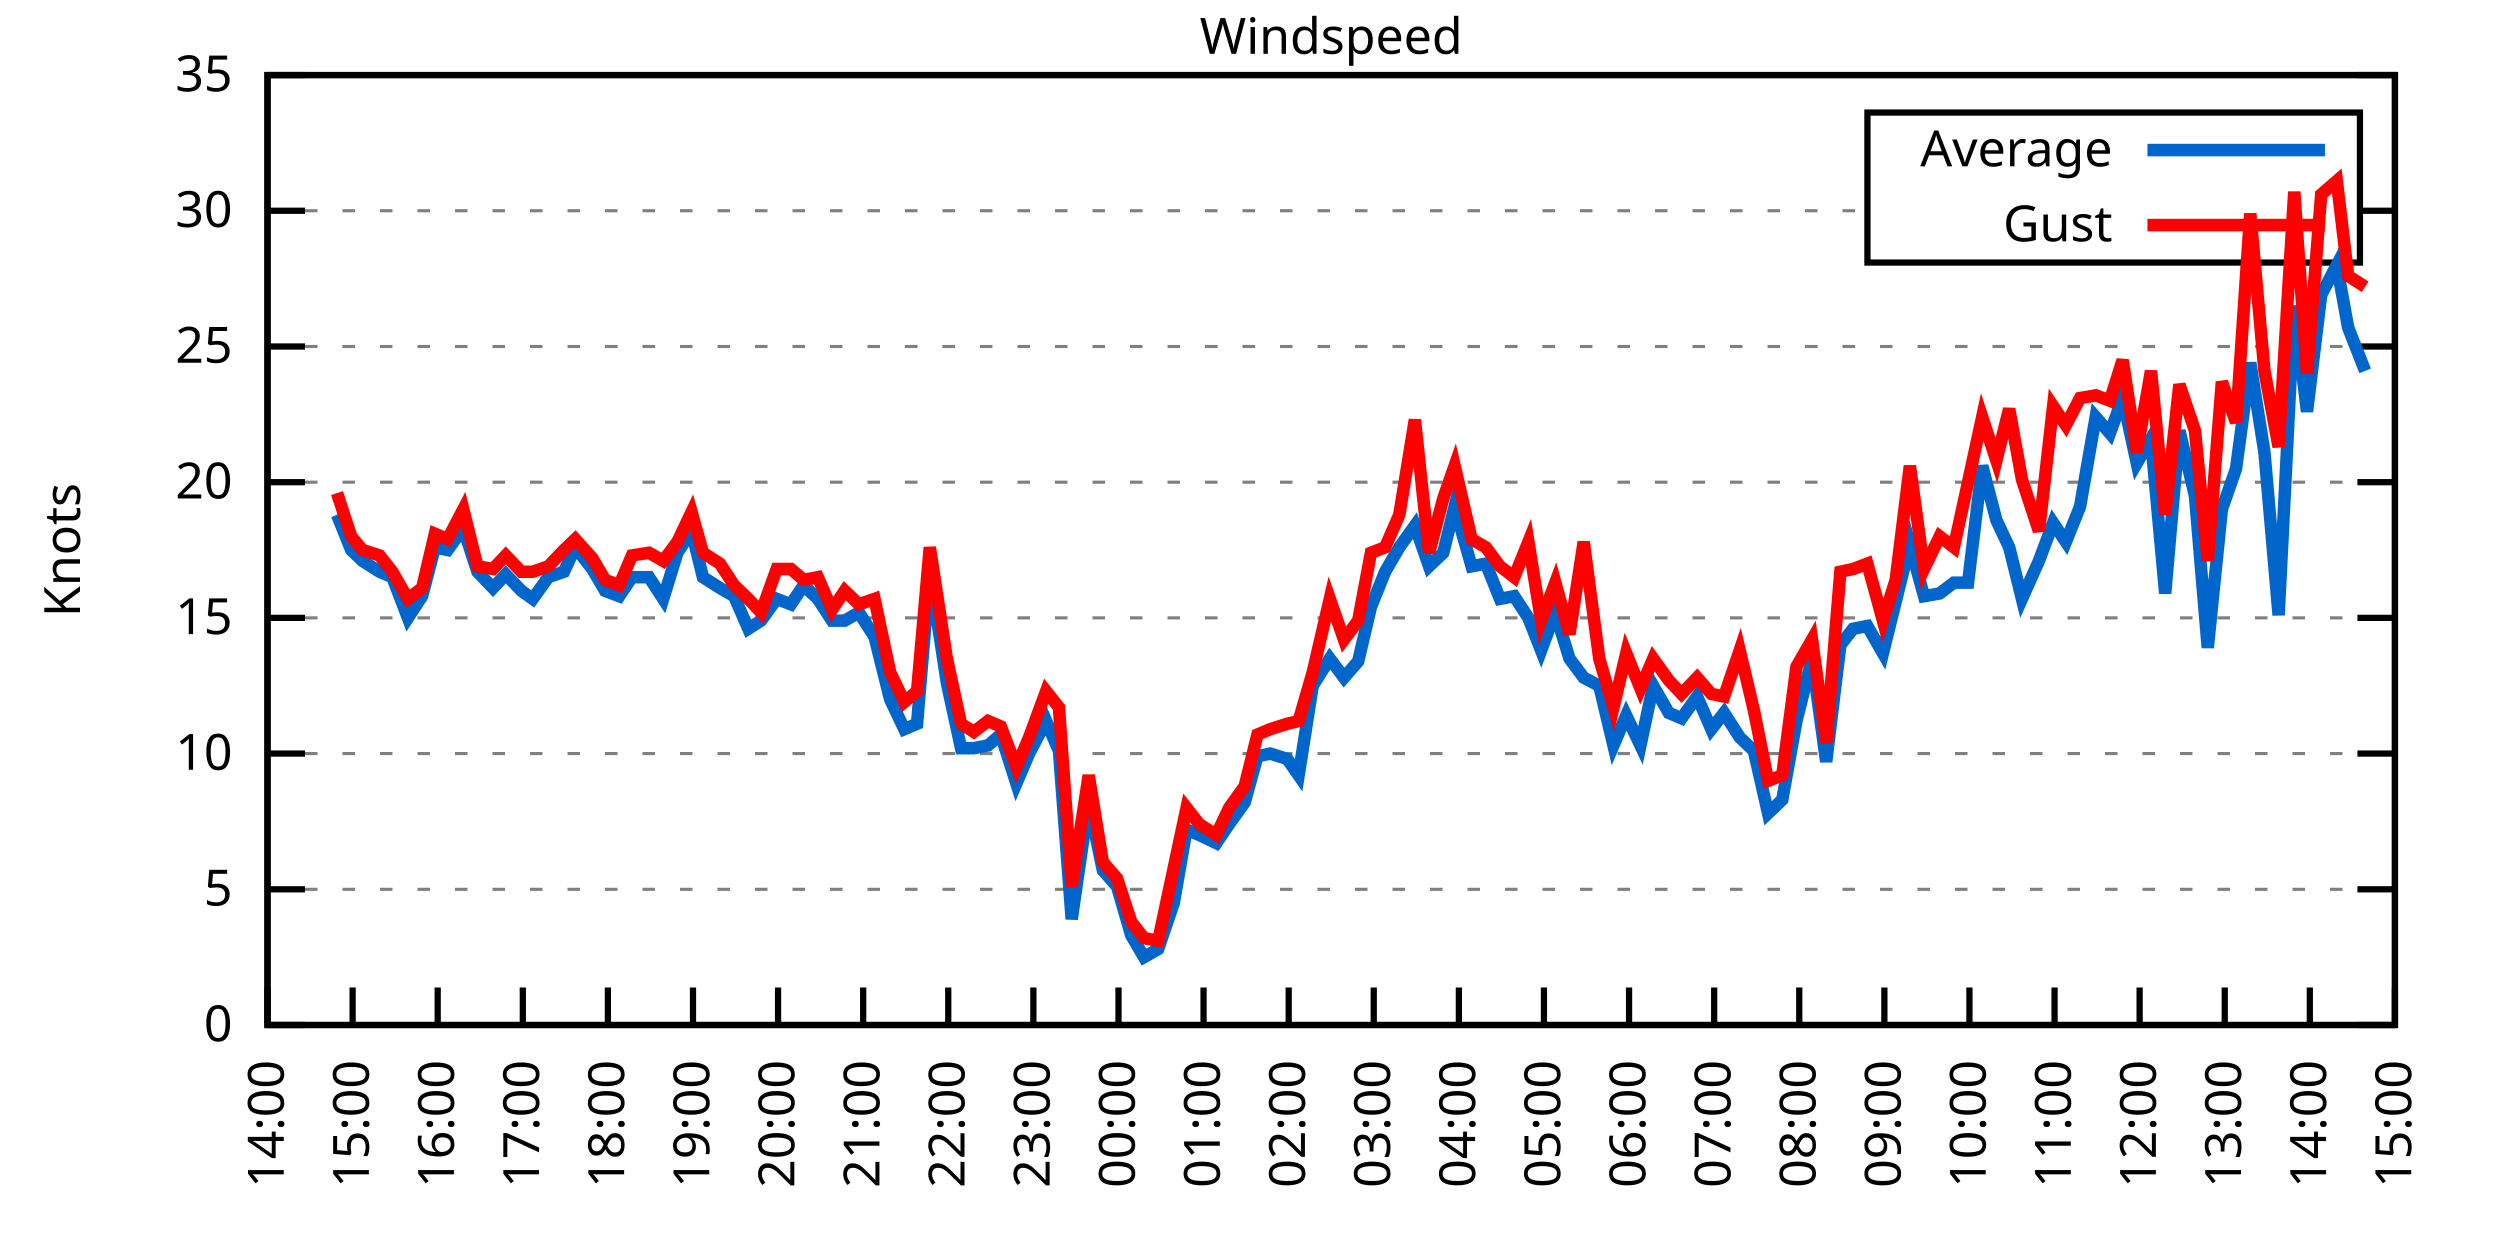
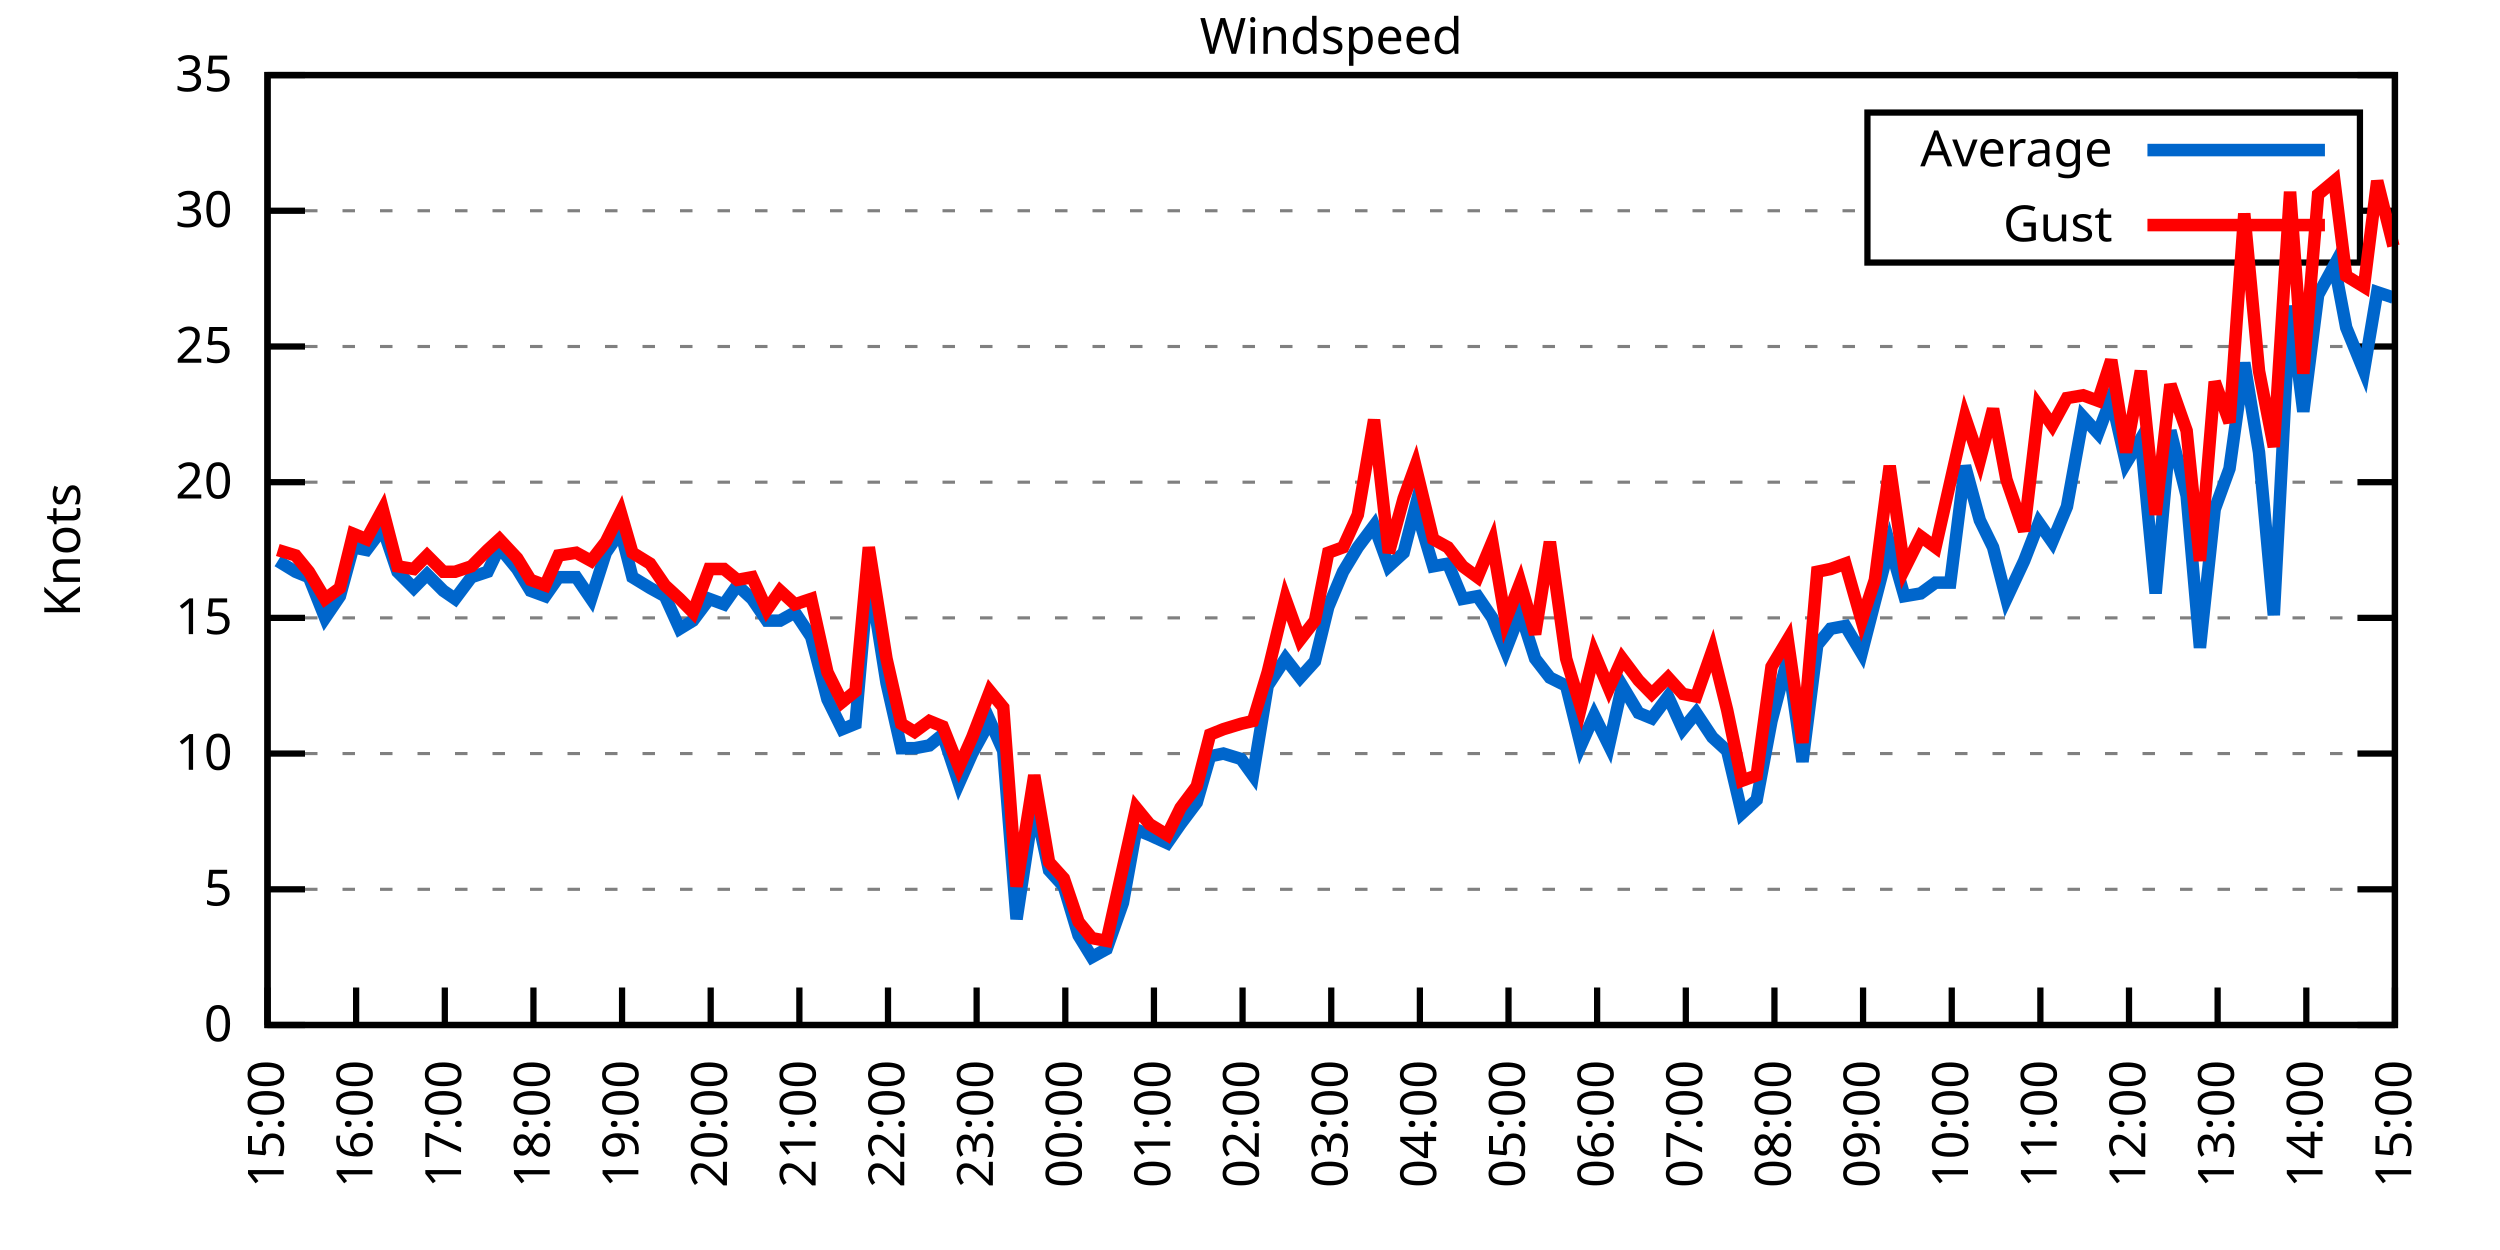
<svg xmlns="http://www.w3.org/2000/svg" xmlns:xlink="http://www.w3.org/1999/xlink" width="400" height="200" viewBox="0 0 400 200">
  <g id="gnuplot_canvas">
    <rect x="0" y="0" width="400" height="200" fill="none" />
    <defs>
      <circle id="gpDot" r="0.5" stroke-width="0.5" stroke="currentColor" />
      <path id="gpPt0" stroke-width="0.333" stroke="currentColor" d="M-1,0 h2 M0,-1 v2" />
      <path id="gpPt1" stroke-width="0.333" stroke="currentColor" d="M-1,-1 L1,1 M1,-1 L-1,1" />
      <path id="gpPt2" stroke-width="0.333" stroke="currentColor" d="M-1,0 L1,0 M0,-1 L0,1 M-1,-1 L1,1 M-1,1 L1,-1" />
      <rect id="gpPt3" stroke-width="0.333" stroke="currentColor" x="-1" y="-1" width="2" height="2" />
      <rect id="gpPt4" stroke-width="0.333" stroke="currentColor" fill="currentColor" x="-1" y="-1" width="2" height="2" />
      <circle id="gpPt5" stroke-width="0.333" stroke="currentColor" cx="0" cy="0" r="1" />
      <use xlink:href="#gpPt5" id="gpPt6" fill="currentColor" stroke="none" />
      <path id="gpPt7" stroke-width="0.333" stroke="currentColor" d="M0,-1.33 L-1.33,0.67 L1.33,0.67 z" />
      <use xlink:href="#gpPt7" id="gpPt8" fill="currentColor" stroke="none" />
      <use xlink:href="#gpPt7" id="gpPt9" stroke="currentColor" transform="rotate(180)" />
      <use xlink:href="#gpPt9" id="gpPt10" fill="currentColor" stroke="none" />
      <use xlink:href="#gpPt3" id="gpPt11" stroke="currentColor" transform="rotate(45)" />
      <use xlink:href="#gpPt11" id="gpPt12" fill="currentColor" stroke="none" />
      <path id="gpPt13" stroke-width="0.333" stroke="currentColor" d="M0,1.330 L1.265,0.411 L0.782,-1.067 L-0.782,-1.076 L-1.265,0.411 z" />
      <use xlink:href="#gpPt13" id="gpPt14" fill="currentColor" stroke="none" />
      <filter id="textbox" filterUnits="objectBoundingBox" x="0" y="0" height="1" width="1">
        <feFlood flood-color="white" flood-opacity="1" result="bgnd" />
        <feComposite in="SourceGraphic" in2="bgnd" operator="atop" />
      </filter>
      <filter id="greybox" filterUnits="objectBoundingBox" x="0" y="0" height="1" width="1">
        <feFlood flood-color="lightgrey" flood-opacity="1" result="grey" />
        <feComposite in="SourceGraphic" in2="grey" operator="atop" />
      </filter>
    </defs>
    <g fill="none" color="white" stroke="currentColor" stroke-width="1.00" stroke-linecap="butt" stroke-linejoin="miter">
</g>
    <g fill="none" color="black" stroke="currentColor" stroke-width="1.00" stroke-linecap="butt" stroke-linejoin="miter">
      <g stroke="none" shape-rendering="crispEdges">
        <polygon fill="rgb(255, 255, 255)" points="42.80,164.00 383.18,164.00 383.18,12.02 42.80,12.02 " />
      </g>
    </g>
    <g fill="none" color="black" stroke="currentColor" stroke-width="1.00" stroke-linecap="butt" stroke-linejoin="miter">
</g>
    <g fill="none" color="black" stroke="black" stroke-width="0.50" stroke-linecap="butt" stroke-linejoin="miter">
</g>
    <g fill="none" color="gray" stroke="currentColor" stroke-width="0.50" stroke-linecap="butt" stroke-linejoin="miter">
      <path stroke="gray" stroke-dasharray="2,4" class="gridline" d="M42.80,164.00 L383.19,164.00  " />
    </g>
    <g fill="none" color="gray" stroke="gray" stroke-width="1.00" stroke-linecap="butt" stroke-linejoin="miter">
</g>
    <g fill="none" color="black" stroke="currentColor" stroke-width="1.00" stroke-linecap="butt" stroke-linejoin="miter">
      <path stroke="black" d="M42.80,164.00 L48.80,164.00 M383.19,164.00 L377.19,164.00  " />
      <g transform="translate(37.20,166.60)" stroke="none" fill="black" font-family="Sans" font-size="8.00" text-anchor="end">
        <text>
          <tspan font-family="Sans"> 0</tspan>
        </text>
      </g>
    </g>
    <g fill="none" color="black" stroke="currentColor" stroke-width="1.00" stroke-linecap="butt" stroke-linejoin="miter">
</g>
    <g fill="none" color="black" stroke="black" stroke-width="0.50" stroke-linecap="butt" stroke-linejoin="miter">
</g>
    <g fill="none" color="gray" stroke="currentColor" stroke-width="0.50" stroke-linecap="butt" stroke-linejoin="miter">
      <path stroke="gray" stroke-dasharray="2,4" class="gridline" d="M42.80,142.29 L383.19,142.29  " />
    </g>
    <g fill="none" color="gray" stroke="gray" stroke-width="1.00" stroke-linecap="butt" stroke-linejoin="miter">
</g>
    <g fill="none" color="black" stroke="currentColor" stroke-width="1.00" stroke-linecap="butt" stroke-linejoin="miter">
      <path stroke="black" d="M42.80,142.29 L48.80,142.29 M383.19,142.29 L377.19,142.29  " />
      <g transform="translate(37.20,144.89)" stroke="none" fill="black" font-family="Sans" font-size="8.00" text-anchor="end">
        <text>
          <tspan font-family="Sans"> 5</tspan>
        </text>
      </g>
    </g>
    <g fill="none" color="black" stroke="currentColor" stroke-width="1.00" stroke-linecap="butt" stroke-linejoin="miter">
</g>
    <g fill="none" color="black" stroke="black" stroke-width="0.50" stroke-linecap="butt" stroke-linejoin="miter">
</g>
    <g fill="none" color="gray" stroke="currentColor" stroke-width="0.50" stroke-linecap="butt" stroke-linejoin="miter">
      <path stroke="gray" stroke-dasharray="2,4" class="gridline" d="M42.80,120.57 L383.19,120.57  " />
    </g>
    <g fill="none" color="gray" stroke="gray" stroke-width="1.00" stroke-linecap="butt" stroke-linejoin="miter">
</g>
    <g fill="none" color="black" stroke="currentColor" stroke-width="1.00" stroke-linecap="butt" stroke-linejoin="miter">
      <path stroke="black" d="M42.80,120.57 L48.80,120.57 M383.19,120.57 L377.19,120.57  " />
      <g transform="translate(37.20,123.17)" stroke="none" fill="black" font-family="Sans" font-size="8.00" text-anchor="end">
        <text>
          <tspan font-family="Sans"> 10</tspan>
        </text>
      </g>
    </g>
    <g fill="none" color="black" stroke="currentColor" stroke-width="1.00" stroke-linecap="butt" stroke-linejoin="miter">
</g>
    <g fill="none" color="black" stroke="black" stroke-width="0.50" stroke-linecap="butt" stroke-linejoin="miter">
</g>
    <g fill="none" color="gray" stroke="currentColor" stroke-width="0.50" stroke-linecap="butt" stroke-linejoin="miter">
      <path stroke="gray" stroke-dasharray="2,4" class="gridline" d="M42.80,98.86 L383.19,98.86  " />
    </g>
    <g fill="none" color="gray" stroke="gray" stroke-width="1.00" stroke-linecap="butt" stroke-linejoin="miter">
</g>
    <g fill="none" color="black" stroke="currentColor" stroke-width="1.00" stroke-linecap="butt" stroke-linejoin="miter">
      <path stroke="black" d="M42.80,98.86 L48.80,98.86 M383.19,98.86 L377.19,98.86  " />
      <g transform="translate(37.20,101.46)" stroke="none" fill="black" font-family="Sans" font-size="8.00" text-anchor="end">
        <text>
          <tspan font-family="Sans"> 15</tspan>
        </text>
      </g>
    </g>
    <g fill="none" color="black" stroke="currentColor" stroke-width="1.00" stroke-linecap="butt" stroke-linejoin="miter">
</g>
    <g fill="none" color="black" stroke="black" stroke-width="0.50" stroke-linecap="butt" stroke-linejoin="miter">
</g>
    <g fill="none" color="gray" stroke="currentColor" stroke-width="0.50" stroke-linecap="butt" stroke-linejoin="miter">
      <path stroke="gray" stroke-dasharray="2,4" class="gridline" d="M42.80,77.15 L383.19,77.15  " />
    </g>
    <g fill="none" color="gray" stroke="gray" stroke-width="1.00" stroke-linecap="butt" stroke-linejoin="miter">
</g>
    <g fill="none" color="black" stroke="currentColor" stroke-width="1.00" stroke-linecap="butt" stroke-linejoin="miter">
      <path stroke="black" d="M42.80,77.15 L48.80,77.15 M383.19,77.15 L377.19,77.15  " />
      <g transform="translate(37.20,79.75)" stroke="none" fill="black" font-family="Sans" font-size="8.00" text-anchor="end">
        <text>
          <tspan font-family="Sans"> 20</tspan>
        </text>
      </g>
    </g>
    <g fill="none" color="black" stroke="currentColor" stroke-width="1.00" stroke-linecap="butt" stroke-linejoin="miter">
</g>
    <g fill="none" color="black" stroke="black" stroke-width="0.50" stroke-linecap="butt" stroke-linejoin="miter">
</g>
    <g fill="none" color="gray" stroke="currentColor" stroke-width="0.50" stroke-linecap="butt" stroke-linejoin="miter">
      <path stroke="gray" stroke-dasharray="2,4" class="gridline" d="M42.80,55.44 L383.19,55.44  " />
    </g>
    <g fill="none" color="gray" stroke="gray" stroke-width="1.00" stroke-linecap="butt" stroke-linejoin="miter">
</g>
    <g fill="none" color="black" stroke="currentColor" stroke-width="1.00" stroke-linecap="butt" stroke-linejoin="miter">
      <path stroke="black" d="M42.80,55.44 L48.80,55.44 M383.19,55.44 L377.19,55.44  " />
      <g transform="translate(37.20,58.04)" stroke="none" fill="black" font-family="Sans" font-size="8.00" text-anchor="end">
        <text>
          <tspan font-family="Sans"> 25</tspan>
        </text>
      </g>
    </g>
    <g fill="none" color="black" stroke="currentColor" stroke-width="1.00" stroke-linecap="butt" stroke-linejoin="miter">
</g>
    <g fill="none" color="black" stroke="black" stroke-width="0.50" stroke-linecap="butt" stroke-linejoin="miter">
</g>
    <g fill="none" color="gray" stroke="currentColor" stroke-width="0.50" stroke-linecap="butt" stroke-linejoin="miter">
      <path stroke="gray" stroke-dasharray="2,4" class="gridline" d="M42.80,33.72 L298.79,33.72 M377.59,33.72 L383.19,33.72  " />
    </g>
    <g fill="none" color="gray" stroke="gray" stroke-width="1.00" stroke-linecap="butt" stroke-linejoin="miter">
</g>
    <g fill="none" color="black" stroke="currentColor" stroke-width="1.00" stroke-linecap="butt" stroke-linejoin="miter">
      <path stroke="black" d="M42.80,33.72 L48.80,33.72 M383.19,33.72 L377.19,33.72  " />
      <g transform="translate(37.20,36.32)" stroke="none" fill="black" font-family="Sans" font-size="8.00" text-anchor="end">
        <text>
          <tspan font-family="Sans"> 30</tspan>
        </text>
      </g>
    </g>
    <g fill="none" color="black" stroke="currentColor" stroke-width="1.00" stroke-linecap="butt" stroke-linejoin="miter">
</g>
    <g fill="none" color="black" stroke="black" stroke-width="0.50" stroke-linecap="butt" stroke-linejoin="miter">
</g>
    <g fill="none" color="gray" stroke="currentColor" stroke-width="0.50" stroke-linecap="butt" stroke-linejoin="miter">
      <path stroke="gray" stroke-dasharray="2,4" class="gridline" d="M42.80,12.01 L383.19,12.01  " />
    </g>
    <g fill="none" color="gray" stroke="gray" stroke-width="1.00" stroke-linecap="butt" stroke-linejoin="miter">
</g>
    <g fill="none" color="black" stroke="currentColor" stroke-width="1.00" stroke-linecap="butt" stroke-linejoin="miter">
      <path stroke="black" d="M42.80,12.01 L48.80,12.01 M383.19,12.01 L377.19,12.01  " />
      <g transform="translate(37.20,14.61)" stroke="none" fill="black" font-family="Sans" font-size="8.00" text-anchor="end">
        <text>
          <tspan font-family="Sans"> 35</tspan>
        </text>
      </g>
    </g>
    <g fill="none" color="black" stroke="currentColor" stroke-width="1.00" stroke-linecap="butt" stroke-linejoin="miter">
      <path stroke="black" d="M42.80,164.00 L42.80,158.00  " />
      <g transform="translate(45.40,169.60) rotate(270.00)" stroke="none" fill="black" font-family="Sans" font-size="8.00" text-anchor="end">
        <text>
-           <tspan font-family="Sans">14:00</tspan>
-         </text>
-       </g>
-     </g>
-     <g fill="none" color="black" stroke="currentColor" stroke-width="1.00" stroke-linecap="butt" stroke-linejoin="miter">
-       <path stroke="black" d="M56.42,164.00 L56.42,158.00  " />
-       <g transform="translate(59.02,169.60) rotate(270.00)" stroke="none" fill="black" font-family="Sans" font-size="8.00" text-anchor="end">
-         <text>
          <tspan font-family="Sans">15:00</tspan>
        </text>
      </g>
    </g>
    <g fill="none" color="black" stroke="currentColor" stroke-width="1.00" stroke-linecap="butt" stroke-linejoin="miter">
-       <path stroke="black" d="M70.03,164.00 L70.03,158.00  " />
-       <g transform="translate(72.63,169.60) rotate(270.00)" stroke="none" fill="black" font-family="Sans" font-size="8.00" text-anchor="end">
+       <path stroke="black" d="M56.98,164.00 L56.98,158.00  " />
+       <g transform="translate(59.58,169.60) rotate(270.00)" stroke="none" fill="black" font-family="Sans" font-size="8.00" text-anchor="end">
        <text>
          <tspan font-family="Sans">16:00</tspan>
        </text>
      </g>
    </g>
    <g fill="none" color="black" stroke="currentColor" stroke-width="1.00" stroke-linecap="butt" stroke-linejoin="miter">
-       <path stroke="black" d="M83.65,164.00 L83.65,158.00  " />
-       <g transform="translate(86.25,169.60) rotate(270.00)" stroke="none" fill="black" font-family="Sans" font-size="8.00" text-anchor="end">
+       <path stroke="black" d="M71.17,164.00 L71.17,158.00  " />
+       <g transform="translate(73.77,169.60) rotate(270.00)" stroke="none" fill="black" font-family="Sans" font-size="8.00" text-anchor="end">
        <text>
          <tspan font-family="Sans">17:00</tspan>
        </text>
      </g>
    </g>
    <g fill="none" color="black" stroke="currentColor" stroke-width="1.00" stroke-linecap="butt" stroke-linejoin="miter">
-       <path stroke="black" d="M97.26,164.00 L97.26,158.00  " />
-       <g transform="translate(99.86,169.60) rotate(270.00)" stroke="none" fill="black" font-family="Sans" font-size="8.00" text-anchor="end">
+       <path stroke="black" d="M85.35,164.00 L85.35,158.00  " />
+       <g transform="translate(87.95,169.60) rotate(270.00)" stroke="none" fill="black" font-family="Sans" font-size="8.00" text-anchor="end">
        <text>
          <tspan font-family="Sans">18:00</tspan>
        </text>
      </g>
    </g>
    <g fill="none" color="black" stroke="currentColor" stroke-width="1.00" stroke-linecap="butt" stroke-linejoin="miter">
-       <path stroke="black" d="M110.88,164.00 L110.88,158.00  " />
-       <g transform="translate(113.48,169.60) rotate(270.00)" stroke="none" fill="black" font-family="Sans" font-size="8.00" text-anchor="end">
+       <path stroke="black" d="M99.53,164.00 L99.53,158.00  " />
+       <g transform="translate(102.13,169.60) rotate(270.00)" stroke="none" fill="black" font-family="Sans" font-size="8.00" text-anchor="end">
        <text>
          <tspan font-family="Sans">19:00</tspan>
        </text>
      </g>
    </g>
    <g fill="none" color="black" stroke="currentColor" stroke-width="1.00" stroke-linecap="butt" stroke-linejoin="miter">
-       <path stroke="black" d="M124.49,164.00 L124.49,158.00  " />
-       <g transform="translate(127.09,169.60) rotate(270.00)" stroke="none" fill="black" font-family="Sans" font-size="8.00" text-anchor="end">
+       <path stroke="black" d="M113.71,164.00 L113.71,158.00  " />
+       <g transform="translate(116.31,169.60) rotate(270.00)" stroke="none" fill="black" font-family="Sans" font-size="8.00" text-anchor="end">
        <text>
          <tspan font-family="Sans">20:00</tspan>
        </text>
      </g>
    </g>
    <g fill="none" color="black" stroke="currentColor" stroke-width="1.00" stroke-linecap="butt" stroke-linejoin="miter">
-       <path stroke="black" d="M138.11,164.00 L138.11,158.00  " />
-       <g transform="translate(140.71,169.60) rotate(270.00)" stroke="none" fill="black" font-family="Sans" font-size="8.00" text-anchor="end">
+       <path stroke="black" d="M127.90,164.00 L127.90,158.00  " />
+       <g transform="translate(130.50,169.60) rotate(270.00)" stroke="none" fill="black" font-family="Sans" font-size="8.00" text-anchor="end">
        <text>
          <tspan font-family="Sans">21:00</tspan>
        </text>
      </g>
    </g>
    <g fill="none" color="black" stroke="currentColor" stroke-width="1.00" stroke-linecap="butt" stroke-linejoin="miter">
-       <path stroke="black" d="M151.72,164.00 L151.72,158.00  " />
-       <g transform="translate(154.32,169.60) rotate(270.00)" stroke="none" fill="black" font-family="Sans" font-size="8.00" text-anchor="end">
+       <path stroke="black" d="M142.08,164.00 L142.08,158.00  " />
+       <g transform="translate(144.68,169.60) rotate(270.00)" stroke="none" fill="black" font-family="Sans" font-size="8.00" text-anchor="end">
        <text>
          <tspan font-family="Sans">22:00</tspan>
        </text>
      </g>
    </g>
    <g fill="none" color="black" stroke="currentColor" stroke-width="1.00" stroke-linecap="butt" stroke-linejoin="miter">
-       <path stroke="black" d="M165.34,164.00 L165.34,158.00  " />
-       <g transform="translate(167.94,169.60) rotate(270.00)" stroke="none" fill="black" font-family="Sans" font-size="8.00" text-anchor="end">
+       <path stroke="black" d="M156.26,164.00 L156.26,158.00  " />
+       <g transform="translate(158.86,169.60) rotate(270.00)" stroke="none" fill="black" font-family="Sans" font-size="8.00" text-anchor="end">
        <text>
          <tspan font-family="Sans">23:00</tspan>
        </text>
      </g>
    </g>
    <g fill="none" color="black" stroke="currentColor" stroke-width="1.00" stroke-linecap="butt" stroke-linejoin="miter">
-       <path stroke="black" d="M178.96,164.00 L178.96,158.00  " />
-       <g transform="translate(181.56,169.60) rotate(270.00)" stroke="none" fill="black" font-family="Sans" font-size="8.00" text-anchor="end">
+       <path stroke="black" d="M170.45,164.00 L170.45,158.00  " />
+       <g transform="translate(173.05,169.60) rotate(270.00)" stroke="none" fill="black" font-family="Sans" font-size="8.00" text-anchor="end">
        <text>
          <tspan font-family="Sans">00:00</tspan>
        </text>
      </g>
    </g>
    <g fill="none" color="black" stroke="currentColor" stroke-width="1.00" stroke-linecap="butt" stroke-linejoin="miter">
-       <path stroke="black" d="M192.57,164.00 L192.57,158.00  " />
-       <g transform="translate(195.17,169.60) rotate(270.00)" stroke="none" fill="black" font-family="Sans" font-size="8.00" text-anchor="end">
+       <path stroke="black" d="M184.63,164.00 L184.63,158.00  " />
+       <g transform="translate(187.23,169.60) rotate(270.00)" stroke="none" fill="black" font-family="Sans" font-size="8.00" text-anchor="end">
        <text>
          <tspan font-family="Sans">01:00</tspan>
        </text>
      </g>
    </g>
    <g fill="none" color="black" stroke="currentColor" stroke-width="1.00" stroke-linecap="butt" stroke-linejoin="miter">
-       <path stroke="black" d="M206.19,164.00 L206.19,158.00  " />
-       <g transform="translate(208.79,169.60) rotate(270.00)" stroke="none" fill="black" font-family="Sans" font-size="8.00" text-anchor="end">
+       <path stroke="black" d="M198.81,164.00 L198.81,158.00  " />
+       <g transform="translate(201.41,169.60) rotate(270.00)" stroke="none" fill="black" font-family="Sans" font-size="8.00" text-anchor="end">
        <text>
          <tspan font-family="Sans">02:00</tspan>
        </text>
      </g>
    </g>
    <g fill="none" color="black" stroke="currentColor" stroke-width="1.00" stroke-linecap="butt" stroke-linejoin="miter">
-       <path stroke="black" d="M219.80,164.00 L219.80,158.00  " />
-       <g transform="translate(222.40,169.60) rotate(270.00)" stroke="none" fill="black" font-family="Sans" font-size="8.00" text-anchor="end">
+       <path stroke="black" d="M213.00,164.00 L213.00,158.00  " />
+       <g transform="translate(215.60,169.60) rotate(270.00)" stroke="none" fill="black" font-family="Sans" font-size="8.00" text-anchor="end">
        <text>
          <tspan font-family="Sans">03:00</tspan>
        </text>
      </g>
    </g>
    <g fill="none" color="black" stroke="currentColor" stroke-width="1.00" stroke-linecap="butt" stroke-linejoin="miter">
-       <path stroke="black" d="M233.42,164.00 L233.42,158.00  " />
-       <g transform="translate(236.02,169.60) rotate(270.00)" stroke="none" fill="black" font-family="Sans" font-size="8.00" text-anchor="end">
+       <path stroke="black" d="M227.18,164.00 L227.18,158.00  " />
+       <g transform="translate(229.78,169.60) rotate(270.00)" stroke="none" fill="black" font-family="Sans" font-size="8.00" text-anchor="end">
        <text>
          <tspan font-family="Sans">04:00</tspan>
        </text>
      </g>
    </g>
    <g fill="none" color="black" stroke="currentColor" stroke-width="1.00" stroke-linecap="butt" stroke-linejoin="miter">
-       <path stroke="black" d="M247.03,164.00 L247.03,158.00  " />
-       <g transform="translate(249.63,169.60) rotate(270.00)" stroke="none" fill="black" font-family="Sans" font-size="8.00" text-anchor="end">
+       <path stroke="black" d="M241.36,164.00 L241.36,158.00  " />
+       <g transform="translate(243.96,169.60) rotate(270.00)" stroke="none" fill="black" font-family="Sans" font-size="8.00" text-anchor="end">
        <text>
          <tspan font-family="Sans">05:00</tspan>
        </text>
      </g>
    </g>
    <g fill="none" color="black" stroke="currentColor" stroke-width="1.00" stroke-linecap="butt" stroke-linejoin="miter">
-       <path stroke="black" d="M260.65,164.00 L260.65,158.00  " />
-       <g transform="translate(263.25,169.60) rotate(270.00)" stroke="none" fill="black" font-family="Sans" font-size="8.00" text-anchor="end">
+       <path stroke="black" d="M255.54,164.00 L255.54,158.00  " />
+       <g transform="translate(258.14,169.60) rotate(270.00)" stroke="none" fill="black" font-family="Sans" font-size="8.00" text-anchor="end">
        <text>
          <tspan font-family="Sans">06:00</tspan>
        </text>
      </g>
    </g>
    <g fill="none" color="black" stroke="currentColor" stroke-width="1.00" stroke-linecap="butt" stroke-linejoin="miter">
-       <path stroke="black" d="M274.27,164.00 L274.27,158.00  " />
-       <g transform="translate(276.87,169.60) rotate(270.00)" stroke="none" fill="black" font-family="Sans" font-size="8.00" text-anchor="end">
+       <path stroke="black" d="M269.73,164.00 L269.73,158.00  " />
+       <g transform="translate(272.33,169.60) rotate(270.00)" stroke="none" fill="black" font-family="Sans" font-size="8.00" text-anchor="end">
        <text>
          <tspan font-family="Sans">07:00</tspan>
        </text>
      </g>
    </g>
    <g fill="none" color="black" stroke="currentColor" stroke-width="1.00" stroke-linecap="butt" stroke-linejoin="miter">
-       <path stroke="black" d="M287.88,164.00 L287.88,158.00  " />
-       <g transform="translate(290.48,169.60) rotate(270.00)" stroke="none" fill="black" font-family="Sans" font-size="8.00" text-anchor="end">
+       <path stroke="black" d="M283.91,164.00 L283.91,158.00  " />
+       <g transform="translate(286.51,169.60) rotate(270.00)" stroke="none" fill="black" font-family="Sans" font-size="8.00" text-anchor="end">
        <text>
          <tspan font-family="Sans">08:00</tspan>
        </text>
      </g>
    </g>
    <g fill="none" color="black" stroke="currentColor" stroke-width="1.00" stroke-linecap="butt" stroke-linejoin="miter">
-       <path stroke="black" d="M301.50,164.00 L301.50,158.00  " />
-       <g transform="translate(304.10,169.60) rotate(270.00)" stroke="none" fill="black" font-family="Sans" font-size="8.00" text-anchor="end">
+       <path stroke="black" d="M298.09,164.00 L298.09,158.00  " />
+       <g transform="translate(300.69,169.60) rotate(270.00)" stroke="none" fill="black" font-family="Sans" font-size="8.00" text-anchor="end">
        <text>
          <tspan font-family="Sans">09:00</tspan>
        </text>
      </g>
    </g>
    <g fill="none" color="black" stroke="currentColor" stroke-width="1.00" stroke-linecap="butt" stroke-linejoin="miter">
-       <path stroke="black" d="M315.11,164.00 L315.11,158.00  " />
-       <g transform="translate(317.71,169.60) rotate(270.00)" stroke="none" fill="black" font-family="Sans" font-size="8.00" text-anchor="end">
+       <path stroke="black" d="M312.28,164.00 L312.28,158.00  " />
+       <g transform="translate(314.88,169.60) rotate(270.00)" stroke="none" fill="black" font-family="Sans" font-size="8.00" text-anchor="end">
        <text>
          <tspan font-family="Sans">10:00</tspan>
        </text>
      </g>
    </g>
    <g fill="none" color="black" stroke="currentColor" stroke-width="1.00" stroke-linecap="butt" stroke-linejoin="miter">
-       <path stroke="black" d="M328.73,164.00 L328.73,158.00  " />
-       <g transform="translate(331.33,169.60) rotate(270.00)" stroke="none" fill="black" font-family="Sans" font-size="8.00" text-anchor="end">
+       <path stroke="black" d="M326.46,164.00 L326.46,158.00  " />
+       <g transform="translate(329.06,169.60) rotate(270.00)" stroke="none" fill="black" font-family="Sans" font-size="8.00" text-anchor="end">
        <text>
          <tspan font-family="Sans">11:00</tspan>
        </text>
      </g>
    </g>
    <g fill="none" color="black" stroke="currentColor" stroke-width="1.00" stroke-linecap="butt" stroke-linejoin="miter">
-       <path stroke="black" d="M342.34,164.00 L342.34,158.00  " />
-       <g transform="translate(344.94,169.60) rotate(270.00)" stroke="none" fill="black" font-family="Sans" font-size="8.00" text-anchor="end">
+       <path stroke="black" d="M340.64,164.00 L340.64,158.00  " />
+       <g transform="translate(343.24,169.60) rotate(270.00)" stroke="none" fill="black" font-family="Sans" font-size="8.00" text-anchor="end">
        <text>
          <tspan font-family="Sans">12:00</tspan>
        </text>
      </g>
    </g>
    <g fill="none" color="black" stroke="currentColor" stroke-width="1.00" stroke-linecap="butt" stroke-linejoin="miter">
-       <path stroke="black" d="M355.96,164.00 L355.96,158.00  " />
-       <g transform="translate(358.56,169.60) rotate(270.00)" stroke="none" fill="black" font-family="Sans" font-size="8.00" text-anchor="end">
+       <path stroke="black" d="M354.82,164.00 L354.82,158.00  " />
+       <g transform="translate(357.42,169.60) rotate(270.00)" stroke="none" fill="black" font-family="Sans" font-size="8.00" text-anchor="end">
        <text>
          <tspan font-family="Sans">13:00</tspan>
        </text>
      </g>
    </g>
    <g fill="none" color="black" stroke="currentColor" stroke-width="1.00" stroke-linecap="butt" stroke-linejoin="miter">
-       <path stroke="black" d="M369.57,164.00 L369.57,158.00  " />
-       <g transform="translate(372.17,169.60) rotate(270.00)" stroke="none" fill="black" font-family="Sans" font-size="8.00" text-anchor="end">
+       <path stroke="black" d="M369.01,164.00 L369.01,158.00  " />
+       <g transform="translate(371.61,169.60) rotate(270.00)" stroke="none" fill="black" font-family="Sans" font-size="8.00" text-anchor="end">
        <text>
          <tspan font-family="Sans">14:00</tspan>
        </text>
      </g>
    </g>
    <g fill="none" color="black" stroke="currentColor" stroke-width="1.00" stroke-linecap="butt" stroke-linejoin="miter">
      <path stroke="black" d="M383.19,164.00 L383.19,158.00  " />
      <g transform="translate(385.79,169.60) rotate(270.00)" stroke="none" fill="black" font-family="Sans" font-size="8.00" text-anchor="end">
        <text>
          <tspan font-family="Sans">15:00</tspan>
        </text>
      </g>
    </g>
    <g fill="none" color="black" stroke="currentColor" stroke-width="1.00" stroke-linecap="butt" stroke-linejoin="miter">
</g>
    <g fill="none" color="black" stroke="currentColor" stroke-width="1.00" stroke-linecap="butt" stroke-linejoin="miter">
      <path stroke="black" d="M42.80,12.01 L42.80,164.00 L383.19,164.00 L383.19,12.01 L42.80,12.01 Z  " />
    </g>
    <g fill="none" color="black" stroke="currentColor" stroke-width="1.00" stroke-linecap="butt" stroke-linejoin="miter">
</g>
    <g fill="none" color="black" stroke="currentColor" stroke-width="1.00" stroke-linecap="butt" stroke-linejoin="miter">
      <path stroke="black" d="M298.79,42.01 L298.79,18.01 L377.59,18.01 L377.59,42.01 L298.79,42.01 Z  " />
    </g>
    <g id="Windspeed_plot_1">
      <g fill="none" color="white" stroke="black" stroke-width="2.00" stroke-linecap="butt" stroke-linejoin="miter">
</g>
      <g fill="none" color="black" stroke="currentColor" stroke-width="2.00" stroke-linecap="butt" stroke-linejoin="miter">
        <g transform="translate(337.99,26.61)" stroke="none" fill="black" font-family="Sans" font-size="8.00" text-anchor="end">
          <text>
            <tspan font-family="Sans">Average</tspan>
          </text>
        </g>
      </g>
      <g fill="none" color="black" stroke="currentColor" stroke-width="2.00" stroke-linecap="butt" stroke-linejoin="miter">
-         <path stroke="rgb(  0, 102, 204)" d="M343.59,24.01 L371.99,24.01 M53.92,82.36 L56.19,88.00 L58.00,89.74 L60.73,91.48 L62.77,92.35 L65.27,98.86   L67.54,95.39 L69.58,87.57 L71.62,88.00 L74.12,84.53 L76.39,91.48 L78.88,94.08 L80.92,91.91 L83.42,94.52   L85.24,95.82 L87.73,92.35 L90.23,91.48 L92.04,87.57 L94.77,91.04 L96.81,94.52 L99.08,95.39 L101.12,92.35   L103.84,92.35 L106.11,95.82 L108.38,88.44 L110.65,84.97 L112.47,92.35 L115.19,94.08 L117.46,95.39 L119.73,100.60   L121.77,99.30 L124.27,95.82 L126.54,96.69 L128.58,93.65 L130.85,95.82 L133.12,99.30 L135.16,99.30 L137.43,97.99   L139.92,101.90 L142.42,111.89 L144.69,116.67 L146.73,115.80 L148.77,91.48 L151.50,109.28 L153.77,119.71 L155.81,119.71   L158.08,119.27 L160.12,117.53 L162.62,125.35 L164.66,120.57 L167.38,115.36 L169.43,120.14 L171.47,147.06 L174.19,128.39   L176.46,139.25 L178.73,141.85 L181.00,149.67 L183.04,153.14 L185.31,151.84 L187.81,144.46 L189.85,132.73 L191.89,133.60   L194.61,134.90 L196.66,131.86 L199.15,128.39 L201.19,121.01 L203.24,120.57 L205.96,121.44 L207.78,124.05 L210.04,109.72   L212.77,105.38 L215.04,108.42 L217.31,105.81 L219.35,97.12 L221.62,91.48 L223.89,87.57 L226.38,84.10 L228.65,90.61   L230.92,88.44 L232.74,81.06 L235.46,90.61 L237.73,90.18 L240.00,95.82 L242.27,95.39 L244.54,98.86 L246.58,104.07   L248.85,97.99 L251.12,105.38 L253.39,108.42 L255.88,109.72 L258.15,119.27 L260.20,114.49 L262.47,119.27 L264.51,109.72   L267.00,114.06 L269.05,114.93 L271.54,111.45 L273.81,116.67 L275.85,114.06 L278.35,117.97 L280.62,120.14 L282.89,130.13   L285.16,127.96 L287.43,115.36 L289.92,105.38 L292.19,121.88 L294.46,103.20 L296.50,100.60 L298.77,100.16 L301.27,104.51   L303.31,96.26 L305.58,87.14 L307.85,95.39 L310.35,94.95 L312.62,93.22 L314.89,93.22 L317.15,74.54 L319.42,83.23   L321.47,87.57 L323.51,95.82 L326.23,89.74 L328.50,83.66 L330.54,86.70 L332.81,81.06 L335.31,66.73 L337.58,69.33   L339.62,63.69 L341.89,74.11 L344.16,70.20 L346.43,94.95 L348.70,68.90 L351.19,79.32 L353.24,103.64 L355.50,81.49   L357.77,74.98 L360.04,58.04 L362.31,72.37 L364.58,98.43 L367.08,48.92 L369.12,65.86 L371.39,47.18 L373.89,42.41   L375.70,52.40 L378.42,59.34  " />
+         <path stroke="rgb(  0, 102, 204)" d="M343.59,24.01 L371.99,24.01 M44.45,89.74 L47.29,91.48 L49.42,92.35 L52.02,98.86 L54.38,95.39 L56.51,87.57   L58.64,88.00 L61.24,84.53 L63.60,91.48 L66.20,94.08 L68.33,91.91 L70.93,94.52 L72.82,95.82 L75.42,92.35   L78.02,91.48 L79.91,87.57 L82.75,91.04 L84.88,94.52 L87.24,95.39 L89.37,92.35 L92.20,92.35 L94.57,95.82   L96.93,88.44 L99.30,84.97 L101.19,92.35 L104.02,94.08 L106.39,95.39 L108.75,100.60 L110.88,99.30 L113.48,95.82   L115.84,96.69 L117.97,93.65 L120.33,95.82 L122.70,99.30 L124.82,99.30 L127.19,97.99 L129.79,101.90 L132.39,111.89   L134.75,116.67 L136.88,115.80 L139.01,91.48 L141.84,109.28 L144.21,119.71 L146.34,119.71 L148.70,119.27 L150.83,117.53   L153.43,125.35 L155.55,120.57 L158.39,115.36 L160.52,120.14 L162.65,147.06 L165.48,128.39 L167.85,139.25 L170.21,141.85   L172.57,149.67 L174.70,153.14 L177.06,151.84 L179.67,144.46 L181.79,132.73 L183.92,133.60 L186.76,134.90 L188.88,131.86   L191.48,128.39 L193.61,121.01 L195.74,120.57 L198.58,121.44 L200.47,124.05 L202.83,109.72 L205.67,105.38 L208.03,108.42   L210.39,105.81 L212.52,97.12 L214.89,91.48 L217.25,87.57 L219.85,84.10 L222.21,90.61 L224.58,88.44 L226.47,81.06   L229.31,90.61 L231.67,90.18 L234.03,95.82 L236.40,95.39 L238.76,98.86 L240.89,104.07 L243.25,97.99 L245.62,105.38   L247.98,108.42 L250.58,109.72 L252.94,119.27 L255.07,114.49 L257.43,119.27 L259.56,109.72 L262.16,114.06 L264.29,114.93   L266.89,111.45 L269.25,116.67 L271.38,114.06 L273.98,117.97 L276.35,120.14 L278.71,130.13 L281.07,127.96 L283.44,115.36   L286.04,105.38 L288.40,121.88 L290.76,103.20 L292.89,100.60 L295.26,100.16 L297.86,104.51 L299.98,96.26 L302.35,87.14   L304.71,95.39 L307.31,94.95 L309.68,93.22 L312.04,93.22 L314.40,74.54 L316.77,83.23 L318.89,87.57 L321.02,95.82   L323.86,89.74 L326.22,83.66 L328.35,86.70 L330.71,81.06 L333.31,66.73 L335.68,69.33 L337.80,63.69 L340.17,74.11   L342.53,70.20 L344.90,94.95 L347.26,68.90 L349.86,79.32 L351.99,103.64 L354.35,81.49 L356.72,74.98 L359.08,58.04   L361.44,72.37 L363.81,98.43 L366.41,48.92 L368.53,65.86 L370.90,47.18 L373.50,42.41 L375.39,52.40 L378.23,59.34   L380.35,46.75 L382.95,47.62  " />
      </g>
    </g>
    <g id="Windspeed_plot_2">
      <g fill="none" color="black" stroke="currentColor" stroke-width="2.00" stroke-linecap="butt" stroke-linejoin="miter">
        <g transform="translate(337.99,38.61)" stroke="none" fill="black" font-family="Sans" font-size="8.00" text-anchor="end">
          <text>
            <tspan font-family="Sans">Gust</tspan>
          </text>
        </g>
      </g>
      <g fill="none" color="black" stroke="currentColor" stroke-width="2.00" stroke-linecap="butt" stroke-linejoin="miter">
-         <path stroke="rgb(255,   0,   0)" d="M343.59,36.01 L371.99,36.01 M53.92,78.89 L56.19,85.83 L58.00,88.00 L60.73,88.87 L62.77,91.48 L65.27,95.82   L67.54,94.08 L69.58,85.40 L71.62,86.27 L74.12,81.49 L76.39,90.61 L78.88,91.04 L80.92,88.87 L83.42,91.48   L85.24,91.48 L87.73,90.61 L90.23,88.00 L92.04,86.27 L94.77,89.31 L96.81,92.78 L99.08,93.65 L101.12,88.87   L103.84,88.44 L106.11,89.74 L108.38,86.70 L110.65,81.93 L112.47,88.44 L115.19,90.18 L117.46,93.65 L119.73,95.82   L121.77,97.99 L124.27,91.04 L126.54,91.04 L128.58,92.78 L130.85,92.35 L133.12,97.56 L135.16,94.52 L137.43,96.69   L139.92,95.82 L142.42,107.55 L144.69,112.32 L146.73,110.59 L148.77,87.57 L151.50,105.38 L153.77,115.80 L155.81,117.10   L158.08,115.36 L160.12,116.23 L162.62,122.75 L164.66,117.97 L167.38,110.59 L169.43,113.19 L171.47,141.85 L174.19,124.05   L176.46,137.94 L178.73,140.55 L181.00,147.50 L183.04,150.10 L185.31,150.54 L187.81,138.81 L189.85,129.26 L191.89,131.86   L194.61,133.60 L196.66,129.26 L199.15,125.79 L201.19,117.53 L203.24,116.67 L205.96,115.80 L207.78,115.36 L210.04,107.55   L212.77,95.82 L215.04,102.34 L217.31,99.30 L219.35,88.44 L221.62,87.57 L223.89,82.36 L226.38,67.16 L228.65,88.44   L230.92,79.75 L232.74,74.54 L235.46,86.27 L237.73,87.57 L240.00,90.61 L242.27,92.35 L244.54,86.70 L246.58,99.30   L248.85,93.22 L251.12,101.47 L253.39,86.70 L255.88,105.38 L258.15,113.19 L260.20,104.51 L262.47,110.15 L264.51,105.38   L267.00,108.85 L269.05,111.02 L271.54,108.42 L273.81,111.02 L275.85,111.45 L278.35,104.07 L280.62,113.63 L282.89,124.92   L285.16,124.05 L287.43,106.68 L289.92,102.34 L292.19,118.84 L294.46,91.48 L296.50,91.04 L298.77,90.18 L301.27,99.30   L303.31,92.78 L305.58,74.54 L307.85,91.04 L310.35,85.83 L312.62,87.57 L314.89,77.15 L317.15,66.73 L319.42,73.67   L321.47,65.42 L323.51,76.71 L326.23,84.97 L328.50,64.99 L330.54,68.03 L332.81,63.69 L335.31,63.25 L337.58,64.12   L339.62,57.61 L341.89,72.37 L344.16,59.34 L346.43,82.36 L348.70,61.52 L351.19,68.90 L353.24,89.74 L355.50,61.08   L357.77,67.59 L360.04,34.16 L362.31,59.34 L364.58,71.50 L367.08,30.68 L369.12,59.78 L371.39,31.12 L373.89,28.95   L375.70,44.15 L378.42,45.88  " />
+         <path stroke="rgb(255,   0,   0)" d="M343.59,36.01 L371.99,36.01 M44.45,88.00 L47.29,88.87 L49.42,91.48 L52.02,95.82 L54.38,94.08 L56.51,85.40   L58.64,86.27 L61.24,81.49 L63.60,90.61 L66.20,91.04 L68.33,88.87 L70.93,91.48 L72.82,91.48 L75.42,90.61   L78.02,88.00 L79.91,86.27 L82.75,89.31 L84.88,92.78 L87.24,93.65 L89.37,88.87 L92.20,88.44 L94.57,89.74   L96.93,86.70 L99.30,81.93 L101.19,88.44 L104.02,90.18 L106.39,93.65 L108.75,95.82 L110.88,97.99 L113.48,91.04   L115.84,91.04 L117.97,92.78 L120.33,92.35 L122.70,97.56 L124.82,94.52 L127.19,96.69 L129.79,95.82 L132.39,107.55   L134.75,112.32 L136.88,110.59 L139.01,87.57 L141.84,105.38 L144.21,115.80 L146.34,117.10 L148.70,115.36 L150.83,116.23   L153.43,122.75 L155.55,117.97 L158.39,110.59 L160.52,113.19 L162.65,141.85 L165.48,124.05 L167.85,137.94 L170.21,140.55   L172.57,147.50 L174.70,150.10 L177.06,150.54 L179.67,138.81 L181.79,129.26 L183.92,131.86 L186.76,133.60 L188.88,129.26   L191.48,125.79 L193.61,117.53 L195.74,116.67 L198.58,115.80 L200.47,115.36 L202.83,107.55 L205.67,95.82 L208.03,102.34   L210.39,99.30 L212.52,88.44 L214.89,87.57 L217.25,82.36 L219.85,67.16 L222.21,88.44 L224.58,79.75 L226.47,74.54   L229.31,86.27 L231.67,87.57 L234.03,90.61 L236.40,92.35 L238.76,86.70 L240.89,99.30 L243.25,93.22 L245.62,101.47   L247.98,86.70 L250.58,105.38 L252.94,113.19 L255.07,104.51 L257.43,110.15 L259.56,105.38 L262.16,108.85 L264.29,111.02   L266.89,108.42 L269.25,111.02 L271.38,111.45 L273.98,104.07 L276.35,113.63 L278.71,124.92 L281.07,124.05 L283.44,106.68   L286.04,102.34 L288.40,118.84 L290.76,91.48 L292.89,91.04 L295.26,90.18 L297.86,99.30 L299.98,92.78 L302.35,74.54   L304.71,91.04 L307.31,85.83 L309.68,87.57 L312.04,77.15 L314.40,66.73 L316.77,73.67 L318.89,65.42 L321.02,76.71   L323.86,84.97 L326.22,64.99 L328.35,68.03 L330.71,63.69 L333.31,63.25 L335.68,64.12 L337.80,57.61 L340.17,72.37   L342.53,59.34 L344.90,82.36 L347.26,61.52 L349.86,68.90 L351.99,89.74 L354.35,61.08 L356.72,67.59 L359.08,34.16   L361.44,59.34 L363.81,71.50 L366.41,30.68 L368.53,59.78 L370.90,31.12 L373.50,28.95 L375.39,44.15 L378.23,45.88   L380.35,28.95 L382.95,39.37  " />
      </g>
    </g>
    <g fill="none" color="black" stroke="currentColor" stroke-width="2.00" stroke-linecap="butt" stroke-linejoin="miter">
</g>
    <g fill="none" color="black" stroke="black" stroke-width="1.00" stroke-linecap="butt" stroke-linejoin="miter">
</g>
    <g fill="none" color="black" stroke="currentColor" stroke-width="1.00" stroke-linecap="butt" stroke-linejoin="miter">
      <path stroke="black" d="M42.80,12.01 L42.80,164.00 L383.19,164.00 L383.19,12.01 L42.80,12.01 Z  " />
      <g transform="translate(12.80,88.01) rotate(270.00)" stroke="none" fill="black" font-family="Sans" font-size="8.00" text-anchor="middle">
        <text>
          <tspan font-family="Sans">Knots</tspan>
        </text>
      </g>
    </g>
    <g fill="none" color="black" stroke="currentColor" stroke-width="1.00" stroke-linecap="butt" stroke-linejoin="miter">
</g>
    <g fill="none" color="black" stroke="currentColor" stroke-width="1.00" stroke-linecap="butt" stroke-linejoin="miter">
      <g transform="translate(212.99,8.61)" stroke="none" fill="black" font-family="Sans" font-size="8.00" text-anchor="middle">
        <text>
          <tspan font-family="Sans">Windspeed</tspan>
        </text>
      </g>
    </g>
    <g fill="none" color="black" stroke="currentColor" stroke-width="1.00" stroke-linecap="butt" stroke-linejoin="miter">
</g>
  </g>
</svg>
